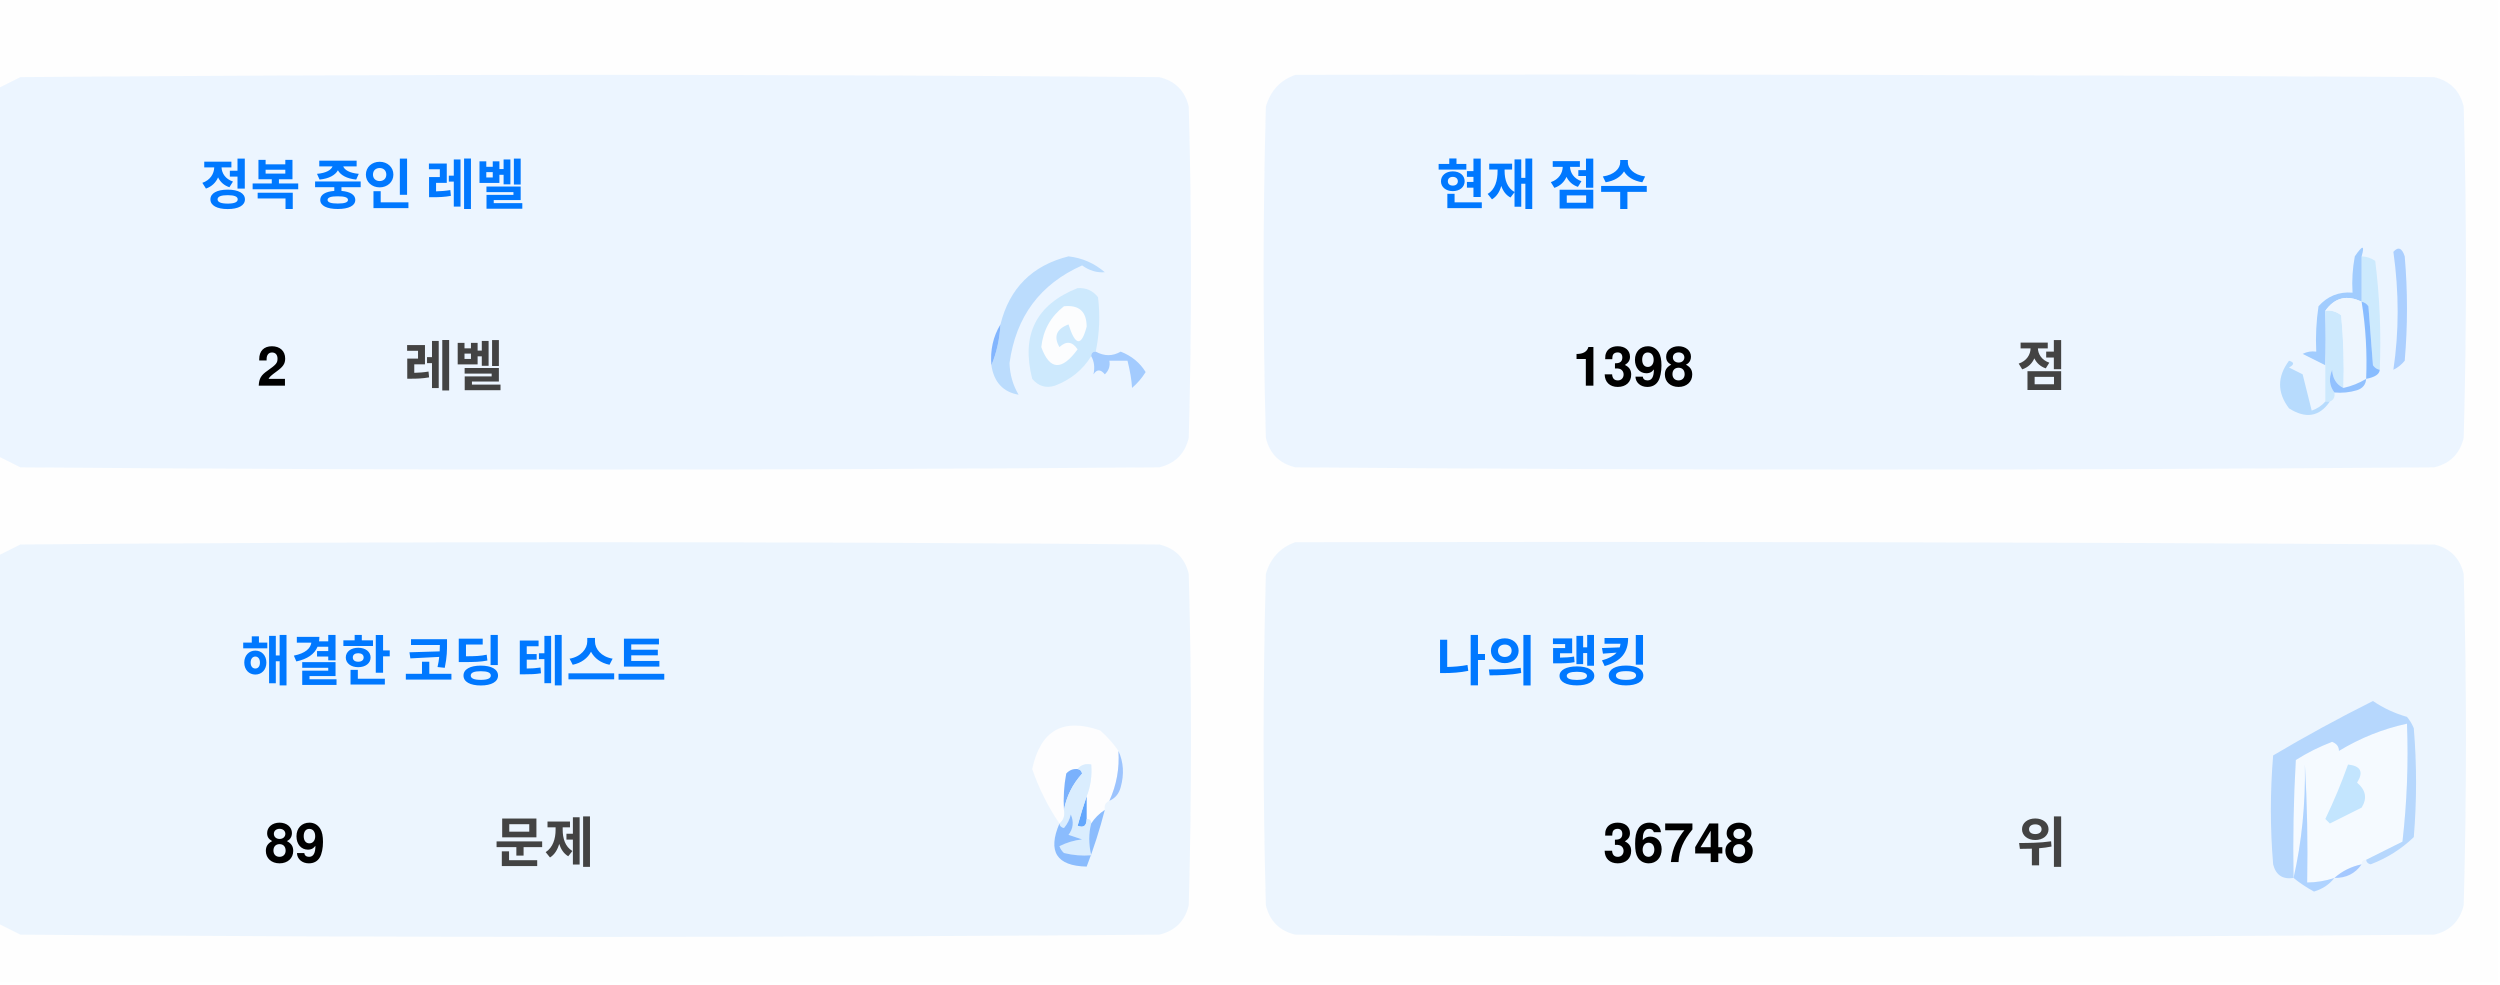
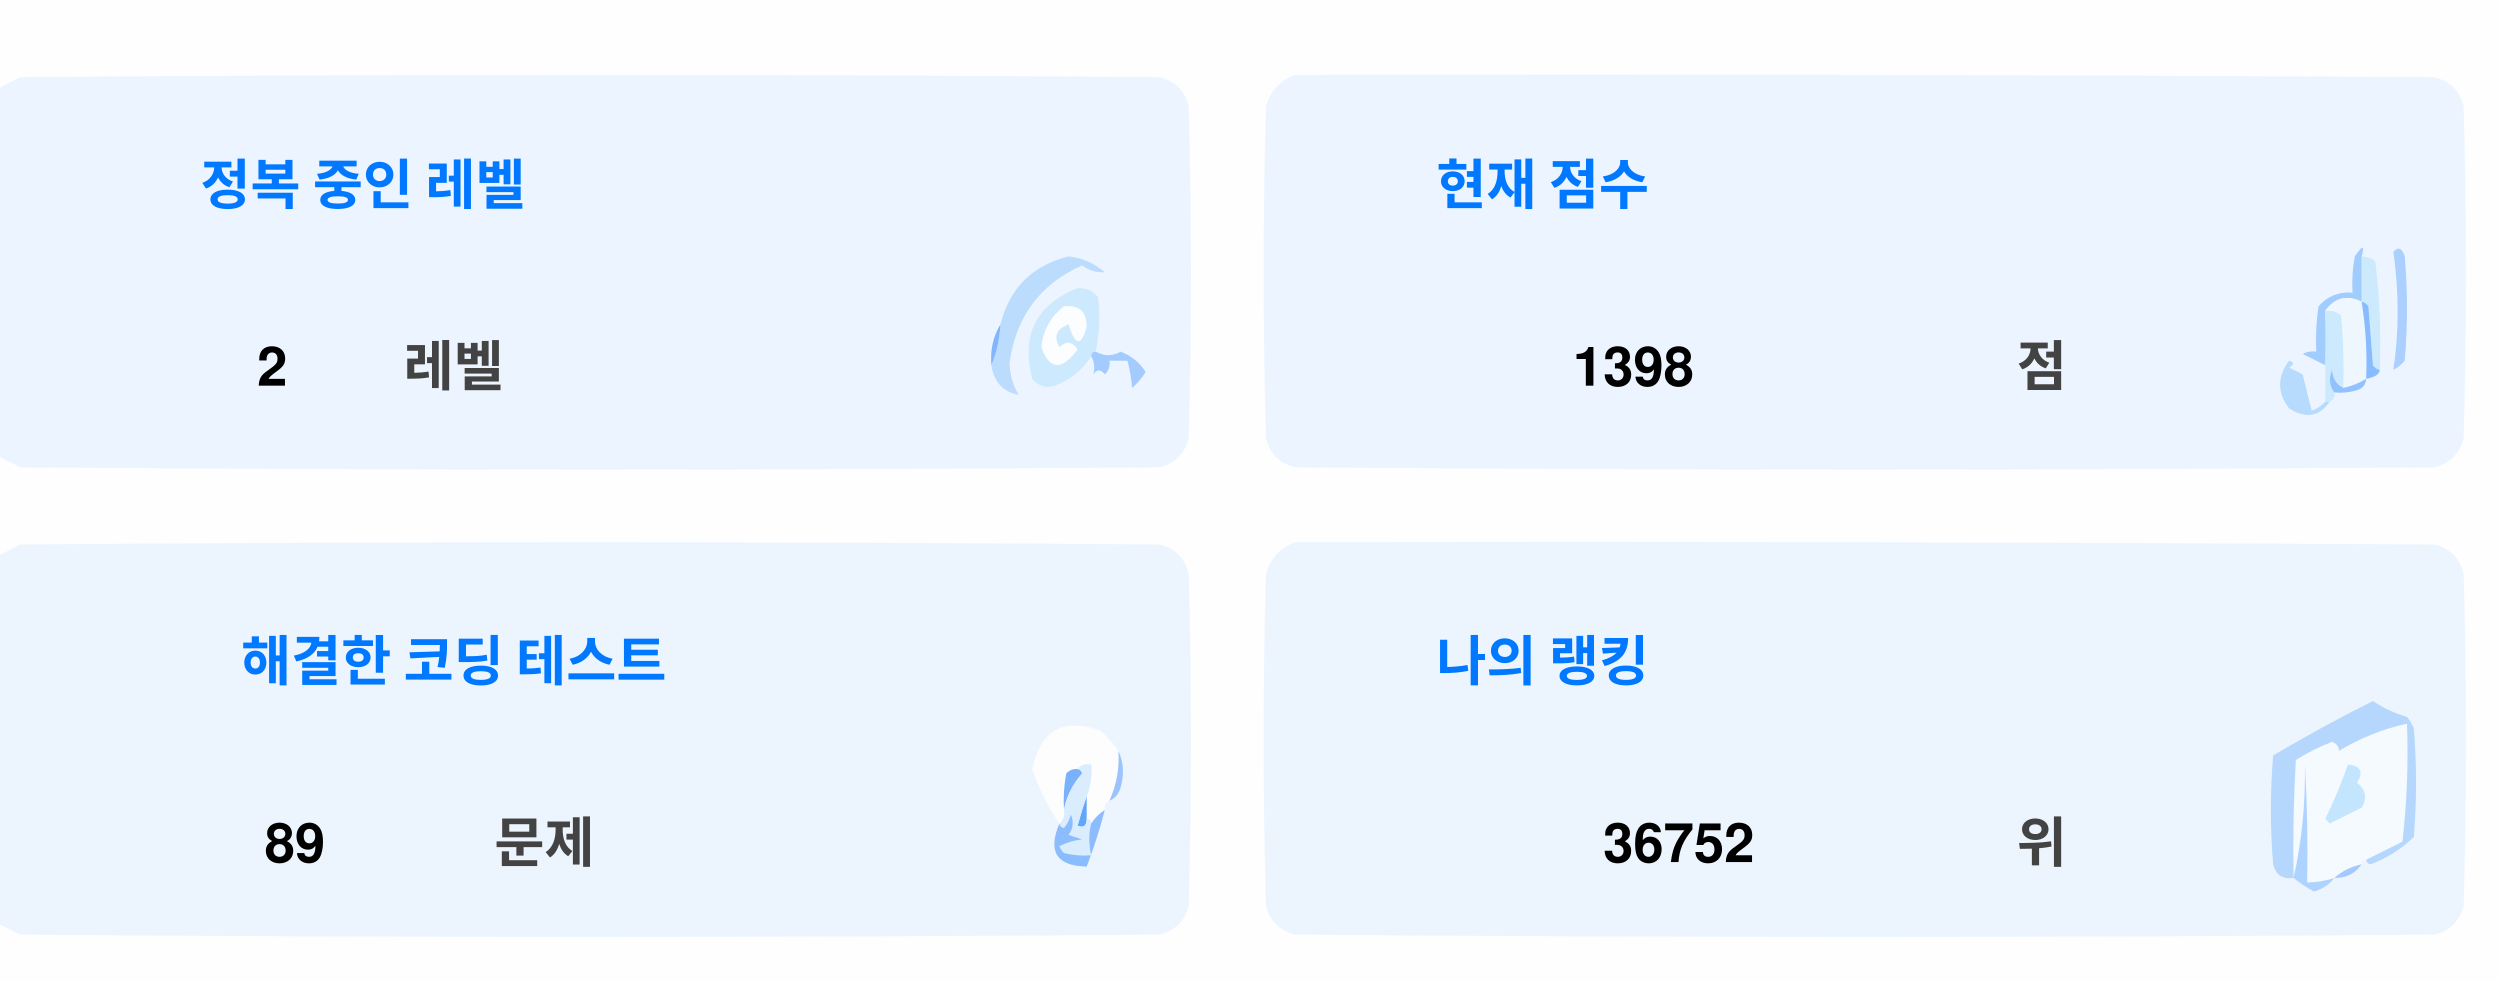
<svg xmlns="http://www.w3.org/2000/svg" version="1.1" width="551px" height="217px" style="shape-rendering:geometricPrecision; text-rendering:geometricPrecision; image-rendering:optimizeQuality; fill-rule:evenodd; clip-rule:evenodd">
  <style>.title {fill: #434343;font-size: 1rem;line-height: 1.5rem;font-weight: bold;font-family: -apple-system, BlinkMacSystemFont, Segoe UI, Helvetica, Arial, sans-serif, Apple Color Emoji, Segoe UI Emoji;}.desc {fill: #434343;font-size: 2.5rem;font-weight: bold;line-height: 1.5rem;font-family: -apple-system, BlinkMacSystemFont, Segoe UI, Helvetica, Arial, sans-serif, Apple Color Emoji, Segoe UI Emoji;}.desc-2 {fill: #434343;font-size: 1rem;font-weight: bold;line-height: 1.5rem;font-family: -apple-system, BlinkMacSystemFont, Segoe UI, Helvetica, Arial, sans-serif, Apple Color Emoji, Segoe UI Emoji;}.text, .desc {animation: twinkling 4s ease-in-out infinite;}@keyframes twinkling {40% { opacity: 1; }50% { opacity: 0.5; }60% { opacity: 1; }70% { opacity: 0.5; }80% { opacity: 1; }}</style>
  <g>
    <path style="opacity:1" fill="#fefefe" d="M -0.5,-0.5 C 183.167,-0.5 366.833,-0.5 550.5,-0.5C 550.5,71.833 550.5,144.167 550.5,216.5C 366.833,216.5 183.167,216.5 -0.5,216.5C -0.5,212.167 -0.5,207.833 -0.5,203.5C 1.14,204.32 2.807,205.153 4.5,206C 88.167,206.667 171.833,206.667 255.5,206C 259,205.167 261.167,203 262,199.5C 262.667,175.167 262.667,150.833 262,126.5C 261.167,123 259,120.833 255.5,120C 171.833,119.333 88.167,119.333 4.5,120C 2.807,120.847 1.14,121.68 -0.5,122.5C -0.5,115.167 -0.5,107.833 -0.5,100.5C 1.14,101.32 2.807,102.153 4.5,103C 88.167,103.667 171.833,103.667 255.5,103C 259,102.167 261.167,100 262,96.5C 262.667,72.167 262.667,47.833 262,23.5C 261.167,20 259,17.833 255.5,17C 171.833,16.333 88.167,16.333 4.5,17C 2.807,17.847 1.14,18.68 -0.5,19.5C -0.5,12.833 -0.5,6.167 -0.5,-0.5 Z" />
  </g>
  <g>
    <path style="opacity:1" fill="#ecf5ff" d="M -0.5,100.5 C -0.5,73.5 -0.5,46.5 -0.5,19.5C 1.14,18.68 2.807,17.847 4.5,17C 88.167,16.333 171.833,16.333 255.5,17C 259,17.833 261.167,20 262,23.5C 262.667,47.833 262.667,72.167 262,96.5C 261.167,100 259,102.167 255.5,103C 171.833,103.667 88.167,103.667 4.5,103C 2.807,102.153 1.14,101.32 -0.5,100.5 Z" />
  </g>
  <g>
    <path style="opacity:1" fill="#ecf5ff" d="M 285.5,16.5 C 369.167,16.333 452.834,16.5 536.5,17C 540,17.833 542.167,20 543,23.5C 543.667,47.833 543.667,72.167 543,96.5C 542.167,100 540,102.167 536.5,103C 452.833,103.667 369.167,103.667 285.5,103C 282,102.167 279.833,100 279,96.5C 278.333,72.167 278.333,47.833 279,23.5C 280.018,19.985 282.185,17.652 285.5,16.5 Z" />
  </g>
  <g>
    <path style="opacity:1" fill="#cdeafd" d="M 520.5,56.5 C 521.583,56.539 522.583,56.873 523.5,57.5C 524.498,65.472 524.831,73.472 524.5,81.5C 523.883,81.389 523.383,81.056 523,80.5C 522.667,76.167 522.333,71.833 522,67.5C 521.617,66.944 521.117,66.611 520.5,66.5C 520.5,63.167 520.5,59.833 520.5,56.5 Z" />
  </g>
  <g>
    <path style="opacity:1" fill="#abcfff" d="M 527.5,55.5 C 528.566,54.308 529.399,54.641 530,56.5C 530.667,64.167 530.667,71.833 530,79.5C 529.311,80.357 528.478,81.023 527.5,81.5C 528.758,73.08 528.758,64.414 527.5,55.5 Z" />
  </g>
  <g>
    <path style="opacity:1" fill="#bbdcfd" d="M 218.5,80.5 C 219.657,77.727 220.324,74.727 220.5,71.5C 222.49,63.51 227.49,58.51 235.5,56.5C 238.528,56.847 241.194,58.014 243.5,60C 241.744,60.141 240.078,59.641 238.5,58.5C 229.247,62.607 223.914,69.773 222.5,80C 222.565,82.526 223.232,84.859 224.5,87C 221.07,86.397 219.07,84.231 218.5,80.5 Z" />
  </g>
  <g>
    <path style="opacity:1" fill="#cde9fd" d="M 241.5,77.5 C 240.833,77.5 240.5,77.833 240.5,78.5C 238.628,81.529 235.961,83.695 232.5,85C 230.536,85.624 228.869,85.124 227.5,83.5C 225.021,73.791 228.354,67.124 237.5,63.5C 239.374,63.39 240.874,64.056 242,65.5C 242.497,69.524 242.331,73.524 241.5,77.5 Z" />
  </g>
  <g>
    <path style="opacity:1" fill="#fcfdfe" d="M 234.5,67.5 C 237.826,67.162 239.493,68.662 239.5,72C 238.334,76.434 237,76.267 235.5,71.5C 232.832,72.515 232.166,74.182 233.5,76.5C 235.017,75.089 236.351,75.256 237.5,77C 234.006,81.771 231.34,81.605 229.5,76.5C 229.904,72.771 231.571,69.771 234.5,67.5 Z" />
  </g>
  <g>
    <path style="opacity:1" fill="#a1ccfe" d="M 520.5,56.5 C 520.5,59.833 520.5,63.167 520.5,66.5C 517.238,64.922 514.572,65.589 512.5,68.5C 512.617,72.81 512.617,76.81 512.5,80.5C 510.86,79.68 509.193,78.847 507.5,78C 508.448,77.517 509.448,77.35 510.5,77.5C 510.335,74.15 510.502,70.817 511,67.5C 512.995,65.253 515.495,64.253 518.5,64.5C 518.336,61.813 518.503,59.146 519,56.5C 520.731,53.969 521.231,53.969 520.5,56.5 Z" />
  </g>
  <g>
    <path style="opacity:1" fill="#cde9fd" d="M 512.5,68.5 C 513.822,68.33 514.989,68.663 516,69.5C 516.499,74.823 516.666,80.156 516.5,85.5C 514.955,84.77 514.122,83.437 514,81.5C 513.22,83.387 513.387,85.054 514.5,86.5C 514.672,87.492 514.338,88.158 513.5,88.5C 513.167,88.5 512.833,88.5 512.5,88.5C 512.5,85.833 512.5,83.167 512.5,80.5C 512.617,76.81 512.617,72.81 512.5,68.5 Z" />
  </g>
  <g>
    <path style="opacity:1" fill="#eef6fe" d="M 520.5,66.5 C 521.407,72.106 521.74,77.773 521.5,83.5C 519.95,84.441 518.284,85.108 516.5,85.5C 516.666,80.156 516.499,74.823 516,69.5C 514.989,68.663 513.822,68.33 512.5,68.5C 514.572,65.589 517.238,64.922 520.5,66.5 Z" />
  </g>
  <g>
    <path style="opacity:1" fill="#88bcff" d="M 520.5,66.5 C 521.117,66.611 521.617,66.944 522,67.5C 522.333,71.833 522.667,76.167 523,80.5C 523.383,81.056 523.883,81.389 524.5,81.5C 524.445,82.469 523.445,83.136 521.5,83.5C 521.74,77.773 521.407,72.106 520.5,66.5 Z" />
  </g>
  <g>
    <path style="opacity:1" fill="#82b5fe" d="M 220.5,71.5 C 220.324,74.727 219.657,77.727 218.5,80.5C 218.215,77.171 218.882,74.171 220.5,71.5 Z" />
  </g>
  <g>
    <path style="opacity:1" fill="#a3cbfe" d="M 240.5,78.5 C 240.5,77.833 240.833,77.5 241.5,77.5C 243.391,78.536 245.224,78.536 247,77.5C 249.391,78.429 251.225,79.929 252.5,82C 251.681,83.319 250.681,84.486 249.5,85.5C 249.409,83.777 249.075,81.777 248.5,79.5C 247.167,79.5 245.833,79.5 244.5,79.5C 244.719,80.675 244.386,81.675 243.5,82.5C 242.575,81.359 241.741,81.359 241,82.5C 241.331,80.981 241.164,79.648 240.5,78.5 Z" />
  </g>
  <g>
    <path style="opacity:1" fill="#b7dbfd" d="M 512.5,88.5 C 512.833,88.5 513.167,88.5 513.5,88.5C 511.199,91.857 508.199,92.357 504.5,90C 501.872,86.535 501.872,83.035 504.5,79.5C 505.696,79.846 505.696,80.346 504.5,81C 505.5,81.5 506.5,82 507.5,82.5C 508.167,85.167 508.833,87.833 509.5,90.5C 510.739,90.058 511.739,89.391 512.5,88.5 Z" />
  </g>
  <g>
    <path style="opacity:1" fill="#92c1fe" d="M 516.5,85.5 C 518.284,85.108 519.95,84.441 521.5,83.5C 521.423,84.75 520.756,85.583 519.5,86C 517.866,86.493 516.199,86.66 514.5,86.5C 513.387,85.054 513.22,83.387 514,81.5C 514.122,83.437 514.955,84.77 516.5,85.5 Z" />
  </g>
  <g>
    <path style="opacity:1" fill="#ecf5fe" d="M -0.5,203.5 C -0.5,176.5 -0.5,149.5 -0.5,122.5C 1.14,121.68 2.807,120.847 4.5,120C 88.167,119.333 171.833,119.333 255.5,120C 259,120.833 261.167,123 262,126.5C 262.667,150.833 262.667,175.167 262,199.5C 261.167,203 259,205.167 255.5,206C 171.833,206.667 88.167,206.667 4.5,206C 2.807,205.153 1.14,204.32 -0.5,203.5 Z" />
  </g>
  <g>
    <path style="opacity:1" fill="#ecf5fe" d="M 285.5,119.5 C 369.167,119.333 452.834,119.5 536.5,120C 540,120.833 542.167,123 543,126.5C 543.667,150.833 543.667,175.167 543,199.5C 542.167,203 540,205.167 536.5,206C 452.833,206.667 369.167,206.667 285.5,206C 282,205.167 279.833,203 279,199.5C 278.333,175.167 278.333,150.833 279,126.5C 280.018,122.985 282.185,120.652 285.5,119.5 Z" />
  </g>
  <g>
    <path style="opacity:1" fill="#fdfdfe" d="M 246.5,165.5 C 246.758,169.367 246.092,173.034 244.5,176.5C 243.662,176.842 243.328,177.508 243.5,178.5C 242.272,179.306 241.272,180.306 240.5,181.5C 240.5,180.833 240.167,180.5 239.5,180.5C 239.5,178.833 239.5,177.167 239.5,175.5C 240.369,173.283 240.702,170.95 240.5,168.5C 239.209,168.263 238.209,168.596 237.5,169.5C 236.504,169.414 235.671,169.748 235,170.5C 234.503,173.146 234.336,175.813 234.5,178.5C 234.737,179.791 234.404,180.791 233.5,181.5C 230.986,177.806 228.986,173.806 227.5,169.5C 229.309,160.957 234.309,158.124 242.5,161C 244.07,162.397 245.404,163.897 246.5,165.5 Z" />
  </g>
  <g>
    <path style="opacity:1" fill="#f5faff" d="M 521.5,189.5 C 520.833,189.5 520.5,189.833 520.5,190.5C 518.181,190.992 516.181,191.992 514.5,193.5C 512.565,194.15 510.565,194.483 508.5,194.5C 508.666,185.827 508.5,177.16 508,168.5C 508.141,177.227 507.308,185.56 505.5,193.5C 505.334,184.827 505.5,176.16 506,167.5C 508.527,165.903 511.194,164.57 514,163.5C 515.011,163.892 515.511,164.559 515.5,165.5C 520.21,162.641 525.21,160.641 530.5,159.5C 530.831,168.192 530.498,176.859 529.5,185.5C 526.807,186.847 524.14,188.18 521.5,189.5 Z" />
  </g>
  <g>
    <path style="opacity:1" fill="#b6d7fd" d="M 521.5,189.5 C 524.14,188.18 526.807,186.847 529.5,185.5C 530.498,176.859 530.831,168.192 530.5,159.5C 525.21,160.641 520.21,162.641 515.5,165.5C 515.511,164.559 515.011,163.892 514,163.5C 511.194,164.57 508.527,165.903 506,167.5C 505.5,176.16 505.334,184.827 505.5,193.5C 503.089,193.863 501.589,192.863 501,190.5C 500.333,182.5 500.333,174.5 501,166.5C 508.173,162.246 515.507,158.246 523,154.5C 525.304,156.068 527.804,157.235 530.5,158C 531.126,158.75 531.626,159.584 532,160.5C 532.667,168.5 532.667,176.5 532,184.5C 529.292,187.111 526.125,189.111 522.5,190.5C 521.893,190.376 521.56,190.043 521.5,189.5 Z" />
  </g>
  <g>
    <path style="opacity:1" fill="#c3e5fe" d="M 517.5,168.5 C 520.317,168.801 520.984,170.134 519.5,172.5C 521.439,174.122 521.772,175.956 520.5,178C 518.167,179.167 515.833,180.333 513.5,181.5C 513.167,181.167 512.833,180.833 512.5,180.5C 514.414,176.515 516.081,172.515 517.5,168.5 Z" />
  </g>
  <g>
    <path style="opacity:1" fill="#7ab1fc" d="M 237.5,169.5 C 238.043,169.56 238.376,169.893 238.5,170.5C 236.395,172.836 235.062,175.503 234.5,178.5C 234.336,175.813 234.503,173.146 235,170.5C 235.671,169.748 236.504,169.414 237.5,169.5 Z" />
  </g>
  <g>
    <path style="opacity:1" fill="#afd3ff" d="M 514.5,193.5 C 513.378,194.947 511.878,195.947 510,196.5C 508.348,195.601 506.848,194.601 505.5,193.5C 507.308,185.56 508.141,177.227 508,168.5C 508.5,177.16 508.666,185.827 508.5,194.5C 510.565,194.483 512.565,194.15 514.5,193.5 Z" />
  </g>
  <g>
    <path style="opacity:1" fill="#9cc3fd" d="M 246.5,165.5 C 247.634,167.966 247.801,170.633 247,173.5C 246.623,174.942 245.79,175.942 244.5,176.5C 246.092,173.034 246.758,169.367 246.5,165.5 Z" />
  </g>
  <g>
    <path style="opacity:1" fill="#62a6fc" d="M 239.5,175.5 C 239.5,177.167 239.5,178.833 239.5,180.5C 239.483,182.028 238.816,182.528 237.5,182C 238.117,179.723 238.784,177.556 239.5,175.5 Z" />
  </g>
  <g>
    <path style="opacity:1" fill="#daedfe" d="M 237.5,169.5 C 238.209,168.596 239.209,168.263 240.5,168.5C 240.702,170.95 240.369,173.283 239.5,175.5C 238.784,177.556 238.117,179.723 237.5,182C 238.816,182.528 239.483,182.028 239.5,180.5C 240.167,180.5 240.5,180.833 240.5,181.5C 239.918,183.669 239.918,186.002 240.5,188.5C 238.473,188.662 236.473,188.495 234.5,188C 234.043,187.586 233.709,187.086 233.5,186.5C 235.078,185.702 236.744,185.202 238.5,185C 237.5,184.667 236.5,184.333 235.5,184C 236.554,182.612 236.72,181.112 236,179.5C 235.751,180.624 235.251,181.624 234.5,182.5C 233.893,182.376 233.56,182.043 233.5,181.5C 234.404,180.791 234.737,179.791 234.5,178.5C 235.062,175.503 236.395,172.836 238.5,170.5C 238.376,169.893 238.043,169.56 237.5,169.5 Z" />
  </g>
  <g>
    <path style="opacity:1" fill="#8bbcfd" d="M 243.5,178.5 C 242.395,182.803 241.062,186.969 239.5,191C 232.857,190.847 230.857,187.68 233.5,181.5C 233.56,182.043 233.893,182.376 234.5,182.5C 235.251,181.624 235.751,180.624 236,179.5C 236.72,181.112 236.554,182.612 235.5,184C 236.5,184.333 237.5,184.667 238.5,185C 236.744,185.202 235.078,185.702 233.5,186.5C 233.709,187.086 234.043,187.586 234.5,188C 236.473,188.495 238.473,188.662 240.5,188.5C 239.918,186.002 239.918,183.669 240.5,181.5C 241.272,180.306 242.272,179.306 243.5,178.5 Z" />
  </g>
  <g>
    <path style="opacity:1" fill="#a4c8ff" d="M 520.5,190.5 C 519.089,192.539 517.089,193.539 514.5,193.5C 516.181,191.992 518.181,190.992 520.5,190.5 Z" />
  </g>
  <text text-anchor="middle" x="80" y="45" class="title" style="fill:#0078ff;" stroke="#none" stroke-width="1">정복 중인 레벨</text>
  <text text-anchor="middle" x="60" y="85" class="desc" style="fill:#000000;" stroke="#none" stroke-width="1">2</text>
  <text text-anchor="middle" x="100" y="85" class="desc-2" style="fill:#434343;" stroke="#none" stroke-width="1">레벨</text>
  <text text-anchor="middle" x="340" y="45" class="title" style="fill:#0078ff;" stroke="#none" stroke-width="1">현재 점수</text>
  <text text-anchor="middle" x="360" y="85" class="desc" style="fill:#000000;" stroke="#none" stroke-width="1">1398</text>
  <text text-anchor="middle" x="450" y="85" class="desc-2" style="fill:#434343;" stroke="#none" stroke-width="1">점</text>
  <text text-anchor="middle" x="100" y="150" class="title" style="fill:#0078ff;" stroke="#none" stroke-width="1">해결한 코딩 테스트</text>
  <text text-anchor="middle" x="65" y="190" class="desc" style="fill:#000000;" stroke="#none" stroke-width="1">89</text>
  <text text-anchor="middle" x="120" y="190" class="desc-2" style="fill:#434343;" stroke="#none" stroke-width="1">문제</text>
  <text text-anchor="middle" x="340" y="150" class="title" style="fill:#0078ff;" stroke="#none" stroke-width="1">나의 랭킹</text>
-   <text text-anchor="middle" x="370" y="190" class="desc" style="fill:#000000;" stroke="#none" stroke-width="1">36748</text>
+   <text text-anchor="middle" x="370" y="190" class="desc" style="fill:#000000;" stroke="#none" stroke-width="1">36752</text>
  <text text-anchor="middle" x="450" y="190" class="desc-2" style="fill:#434343;" stroke="#none" stroke-width="1">위</text>
</svg>
